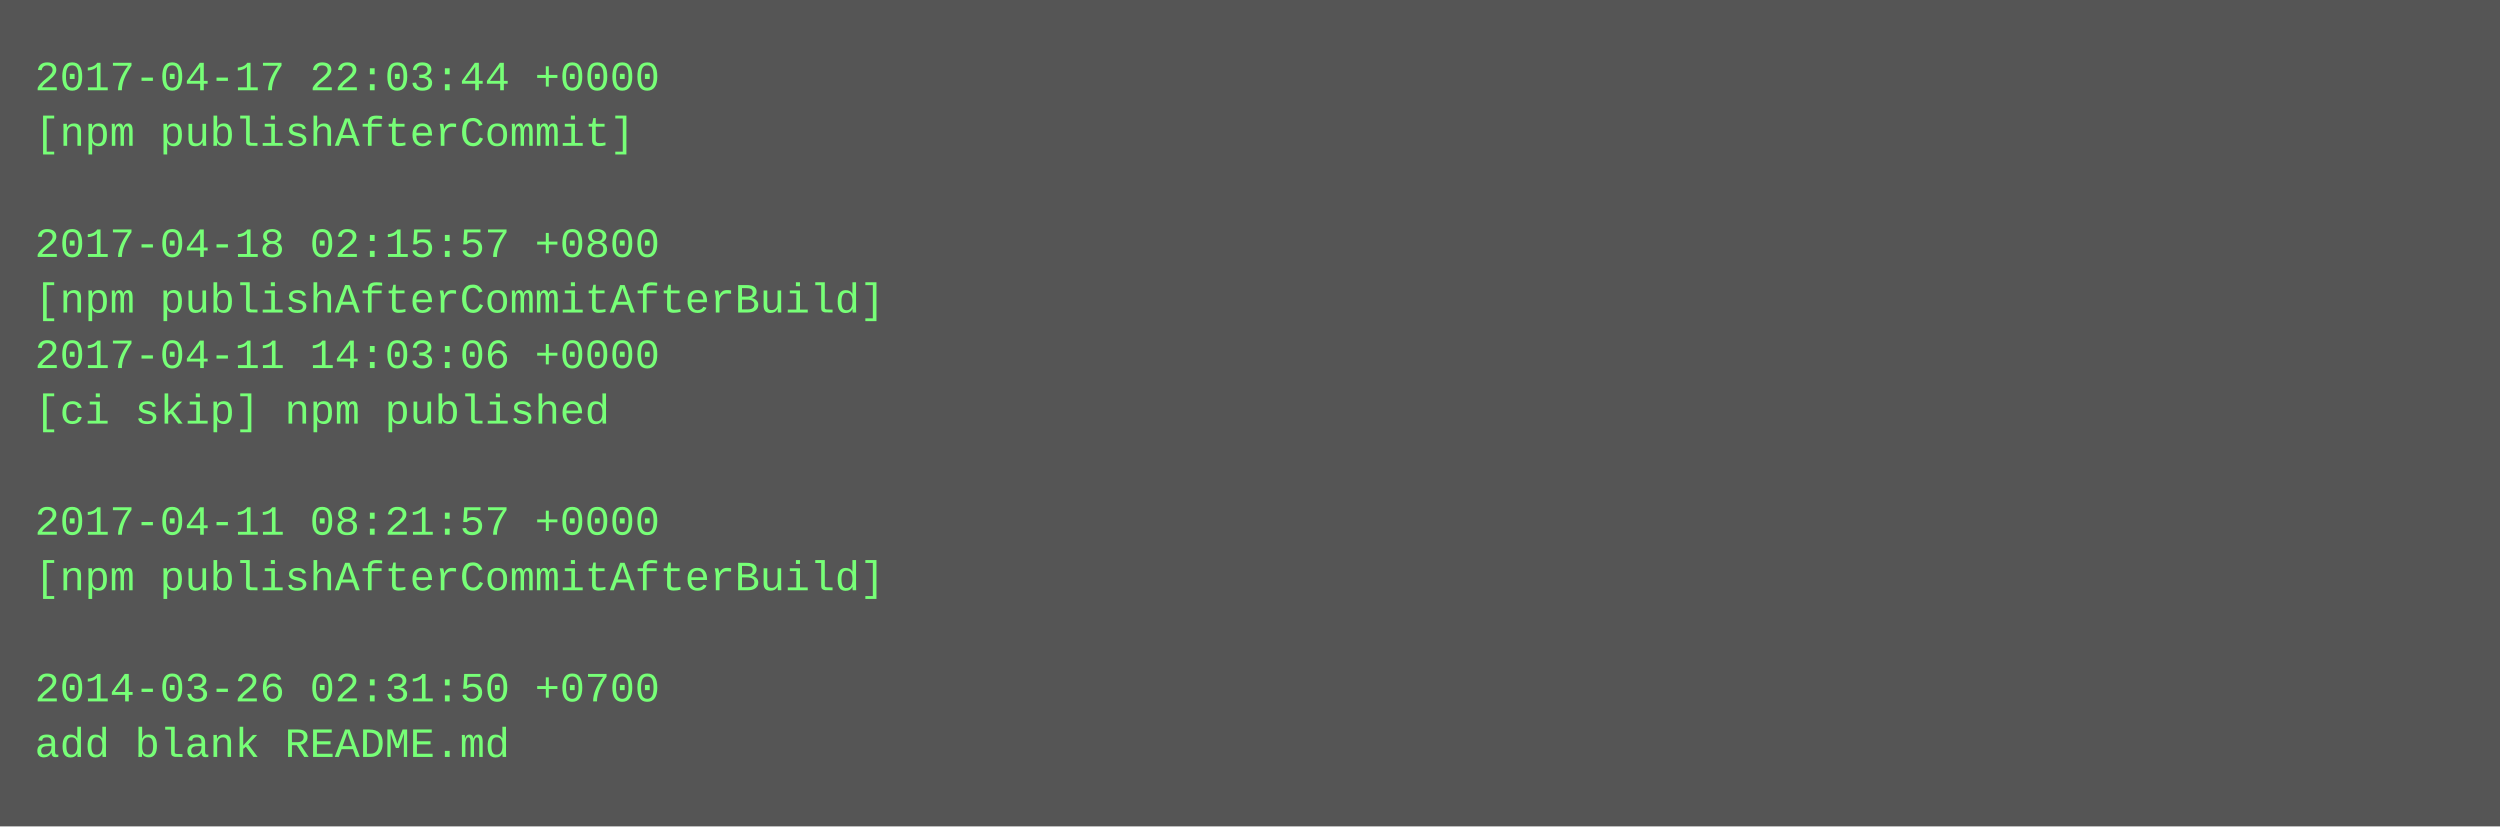
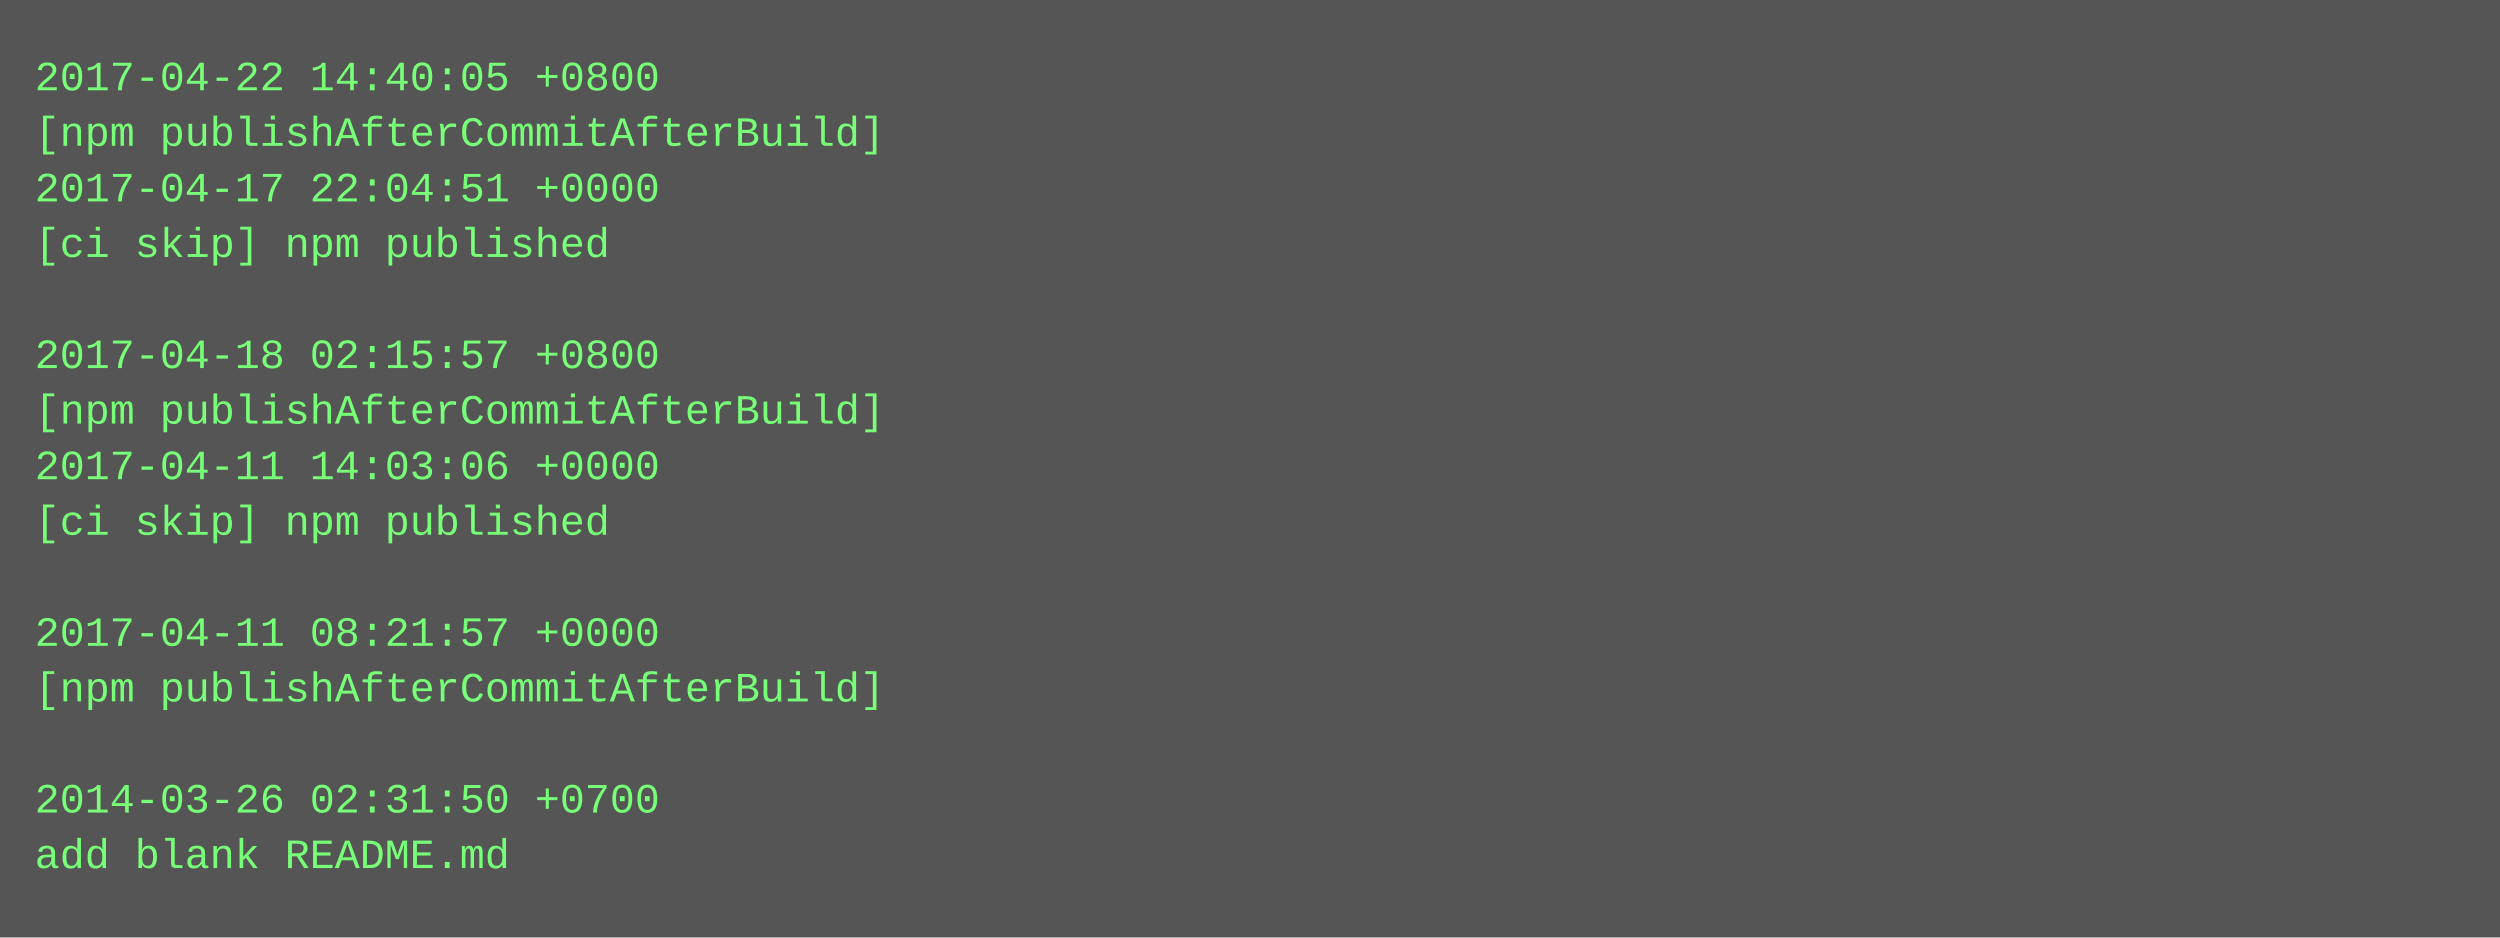
- <svg xmlns="http://www.w3.org/2000/svg" height="238" width="720">
-   <rect height="238" fill="#555" width="720" />
+ <svg xmlns="http://www.w3.org/2000/svg" height="270" width="720">
+   <rect height="270" fill="#555" width="720" />
  <text fill="#7f7" font-family="Courier New" font-size="12" xml:space="preserve">
-     <tspan x="10" y="26">2017-04-17 22:03:44 +0000</tspan>
-     <tspan x="10" y="42">[npm publishAfterCommit]</tspan>
-     <tspan x="10" y="58" />
-     <tspan x="10" y="74">2017-04-18 02:15:57 +0800</tspan>
-     <tspan x="10" y="90">[npm publishAfterCommitAfterBuild]</tspan>
-     <tspan x="10" y="106">2017-04-11 14:03:06 +0000</tspan>
-     <tspan x="10" y="122">[ci skip] npm published</tspan>
-     <tspan x="10" y="138" />
-     <tspan x="10" y="154">2017-04-11 08:21:57 +0000</tspan>
-     <tspan x="10" y="170">[npm publishAfterCommitAfterBuild]</tspan>
-     <tspan x="10" y="186" />
-     <tspan x="10" y="202">2014-03-26 02:31:50 +0700</tspan>
-     <tspan x="10" y="218">add blank README.md</tspan>
+     <tspan x="10" y="26">2017-04-22 14:40:05 +0800</tspan>
+     <tspan x="10" y="42">[npm publishAfterCommitAfterBuild]</tspan>
+     <tspan x="10" y="58">2017-04-17 22:04:51 +0000</tspan>
+     <tspan x="10" y="74">[ci skip] npm published</tspan>
+     <tspan x="10" y="90" />
+     <tspan x="10" y="106">2017-04-18 02:15:57 +0800</tspan>
+     <tspan x="10" y="122">[npm publishAfterCommitAfterBuild]</tspan>
+     <tspan x="10" y="138">2017-04-11 14:03:06 +0000</tspan>
+     <tspan x="10" y="154">[ci skip] npm published</tspan>
+     <tspan x="10" y="170" />
+     <tspan x="10" y="186">2017-04-11 08:21:57 +0000</tspan>
+     <tspan x="10" y="202">[npm publishAfterCommitAfterBuild]</tspan>
+     <tspan x="10" y="218" />
+     <tspan x="10" y="234">2014-03-26 02:31:50 +0700</tspan>
+     <tspan x="10" y="250">add blank README.md</tspan>
  </text>
</svg>
